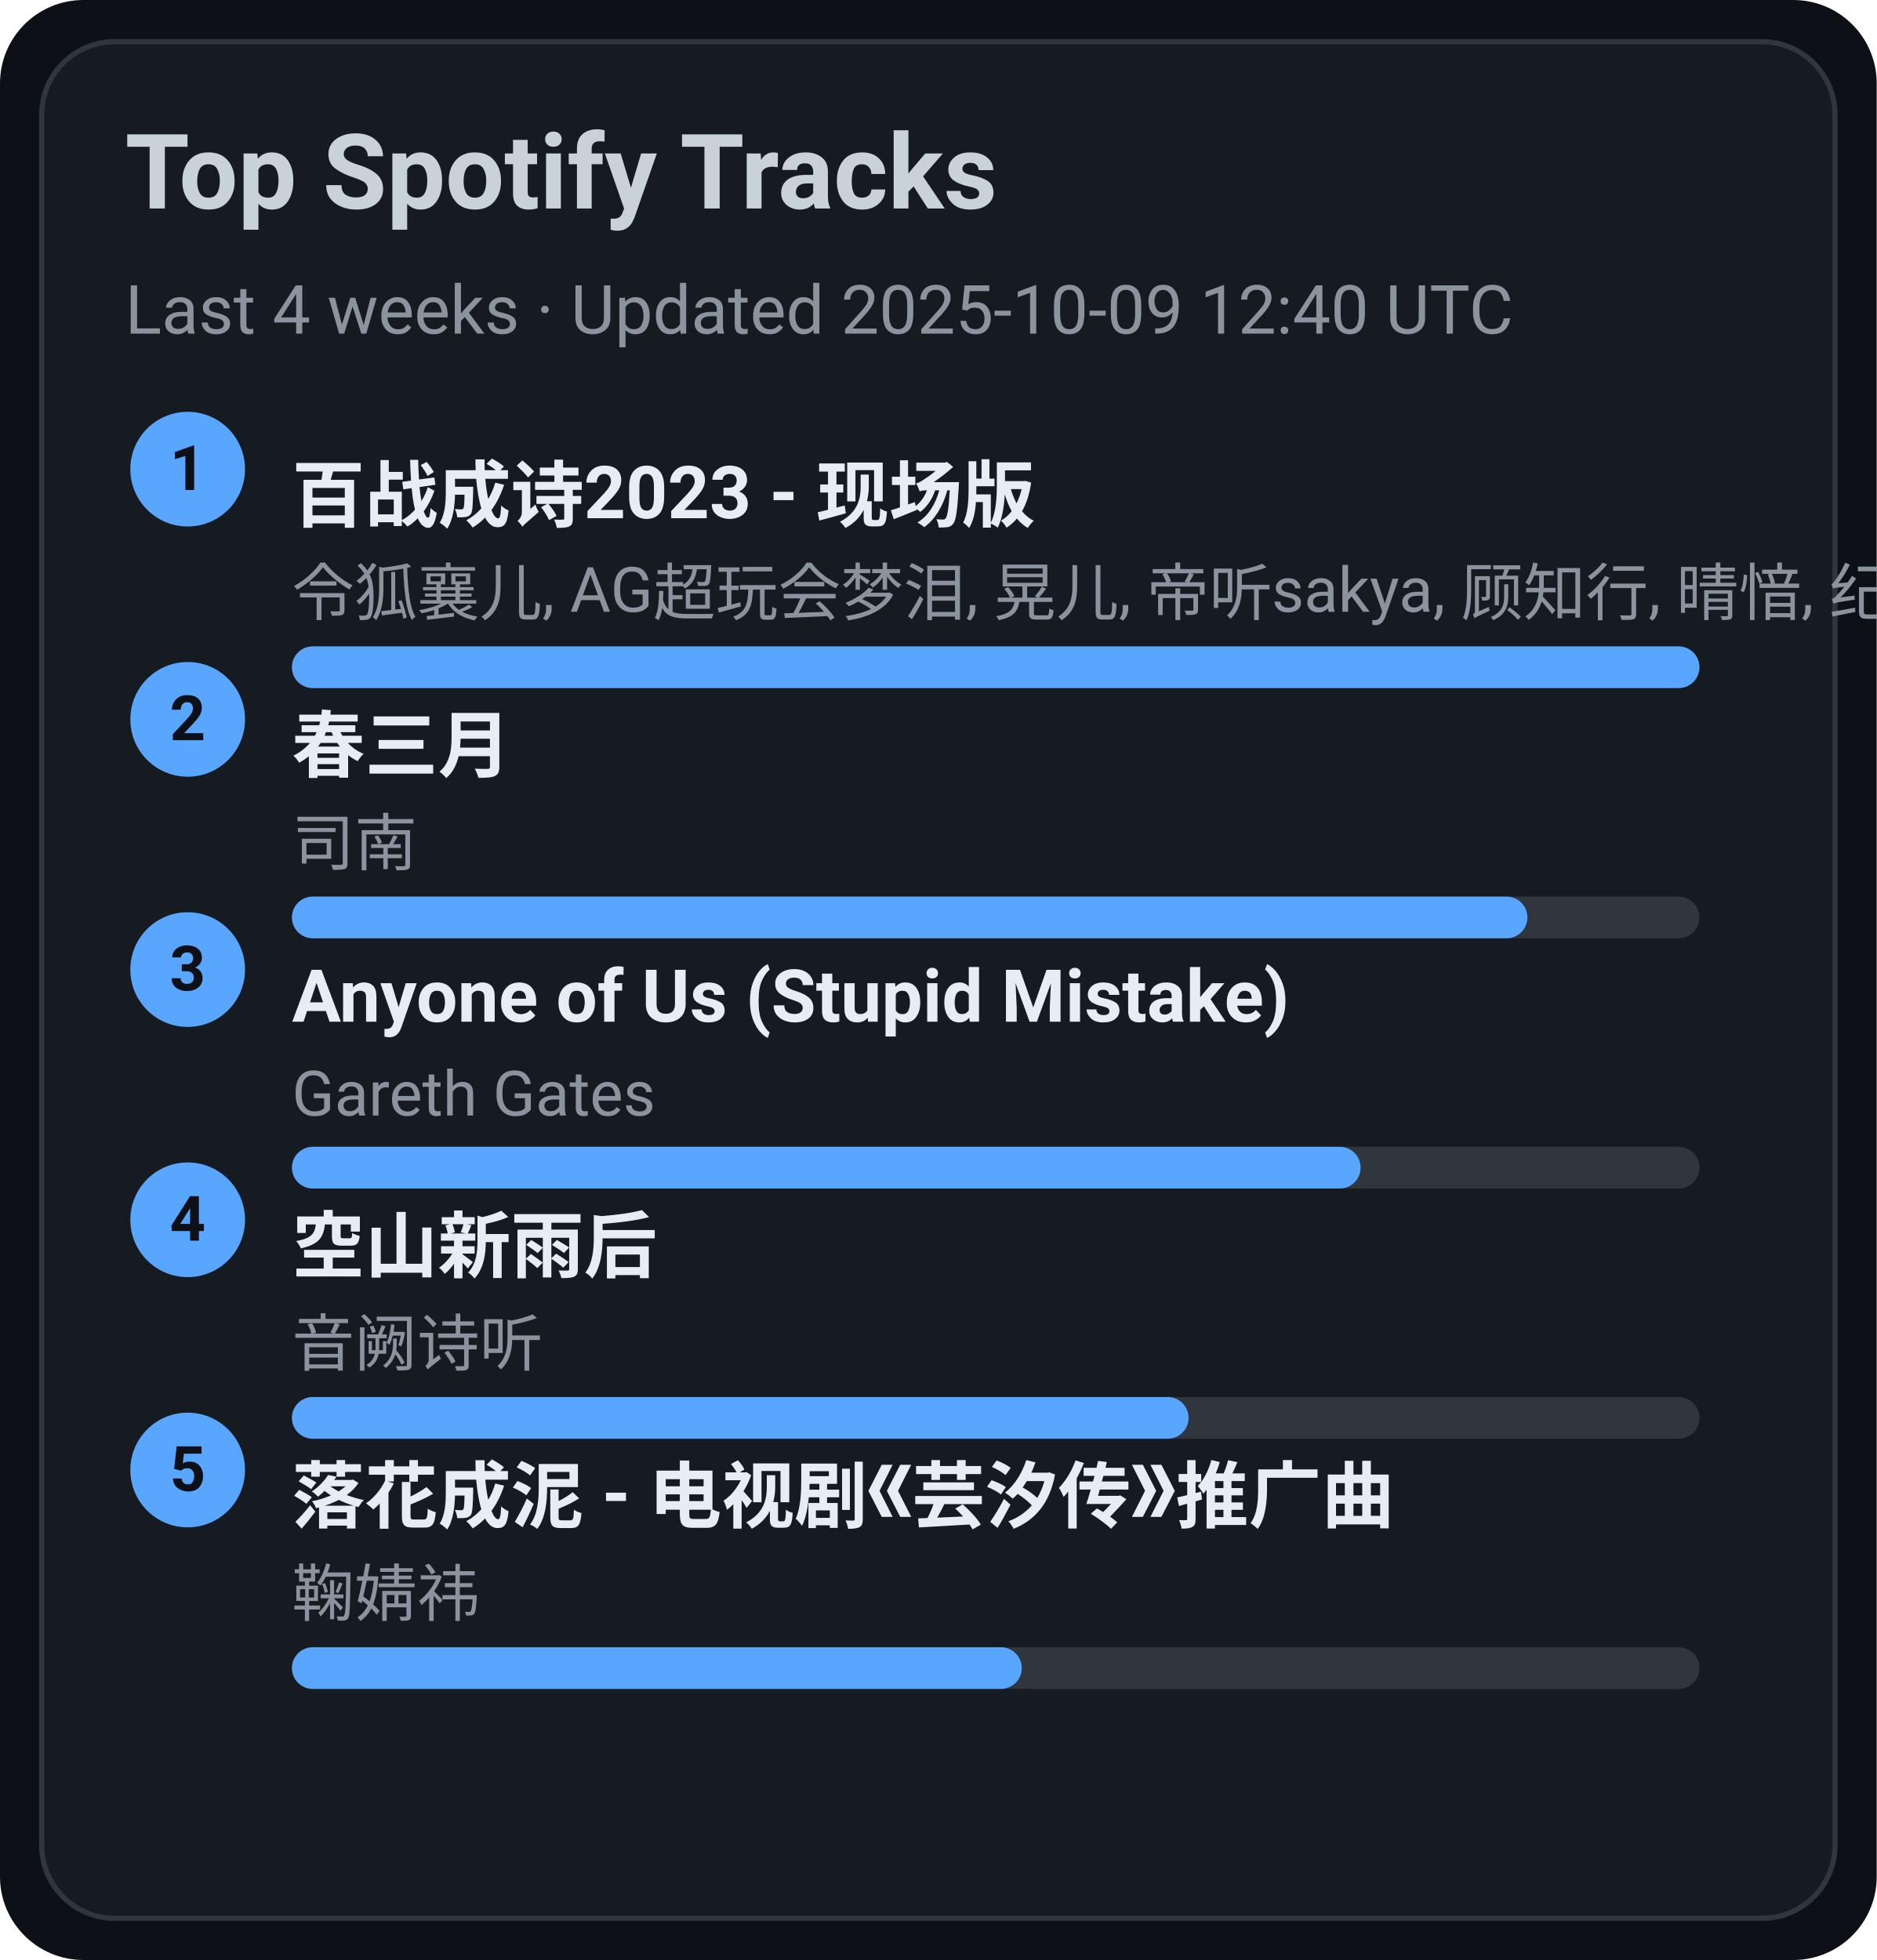
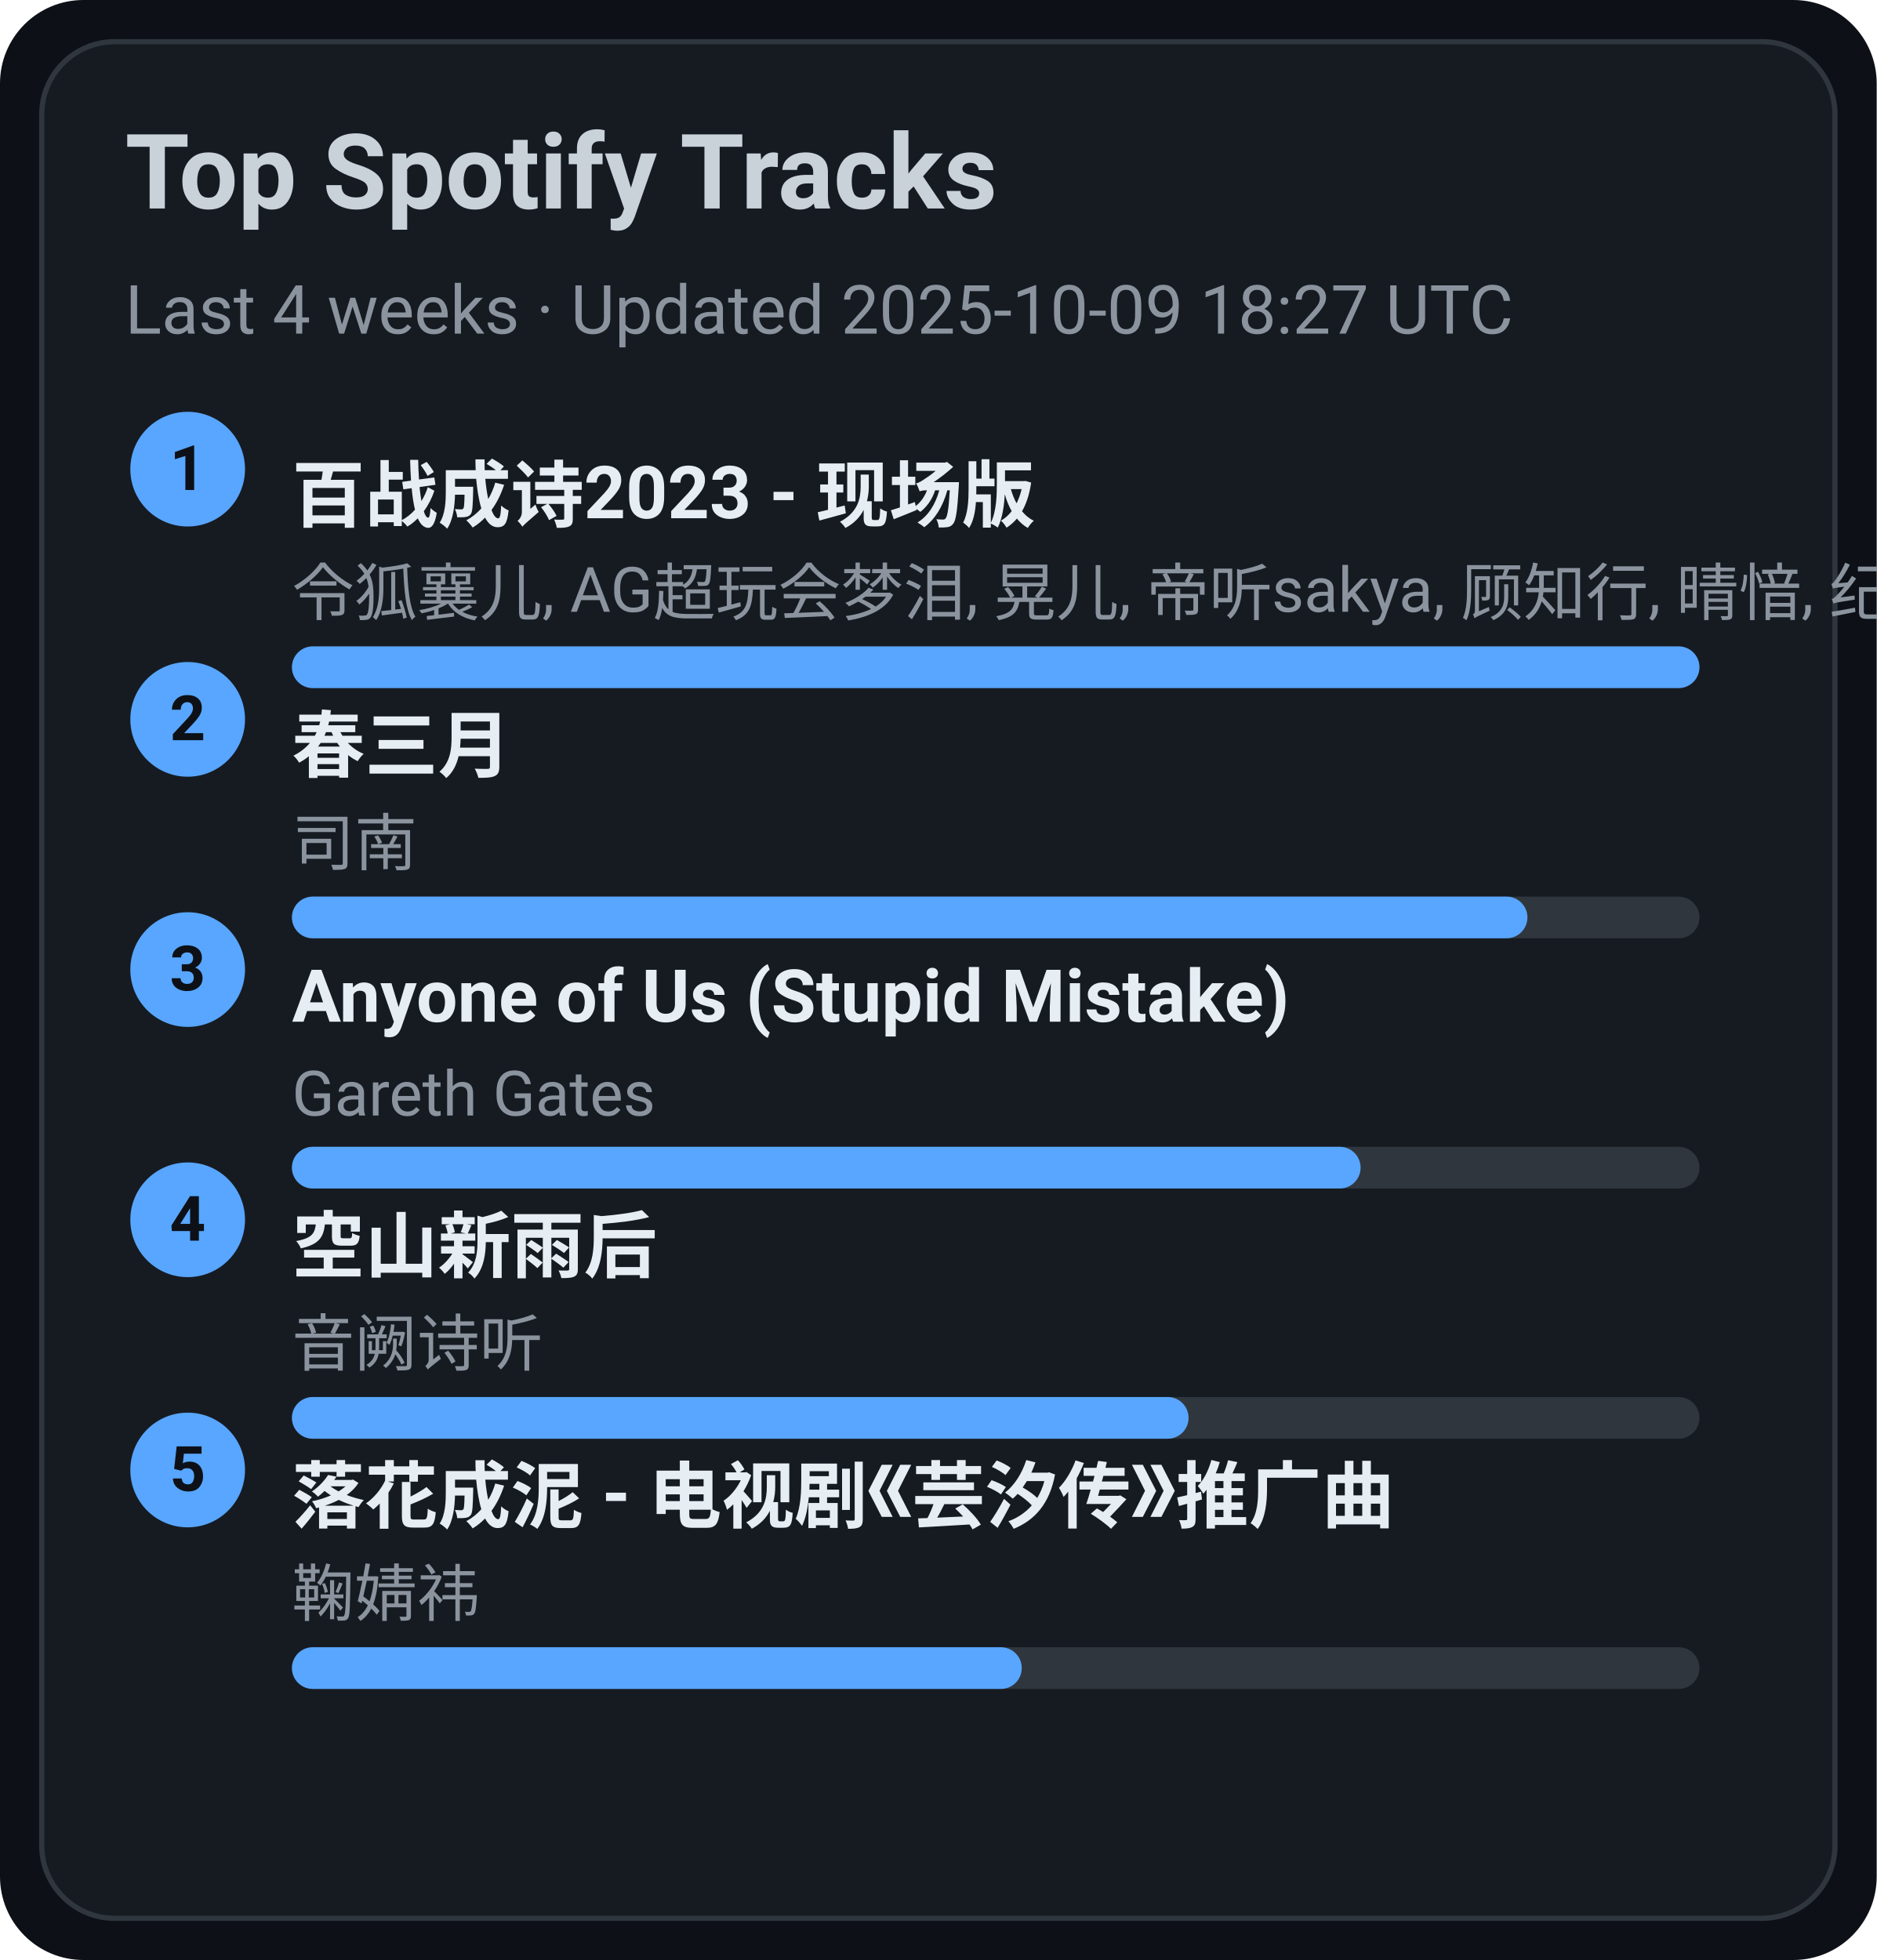
<svg xmlns="http://www.w3.org/2000/svg" width="360" height="376" viewBox="0 0 360 376">
  <style>text{font-family:-apple-system,BlinkMacSystemFont,Segoe UI,Roboto,Ubuntu,Helvetica Neue,Arial,Noto Sans,sans-serif}</style>
  <rect width="360" height="376" rx="16" fill="#0d1117" />
  <rect x="8" y="8" width="344" height="360" rx="14" fill="#161b22" stroke="#30363d" />
  <text x="24" y="40" font-size="20" fill="#c9d1d9" font-weight="600">Top Spotify Tracks</text>
-   <text x="24" y="64" font-size="13" fill="#8b949e">Last 4 weeks · Updated 2025-10-09 12:40 UTC</text>
+   <text x="24" y="64" font-size="13" fill="#8b949e">Last 4 weeks · Updated 2025-10-09 18:27 UTC</text>
  <circle cx="36" cy="90" r="11" fill="#58a6ff" />
  <text x="36" y="94" text-anchor="middle" font-size="12" fill="#0d1117" font-weight="700">1</text>
  <a href="https://open.spotify.com/track/2gttnS8fWnDwziLFt2TLEi" target="_blank" rel="noopener noreferrer">
    <text x="56" y="100" font-size="14" fill="#e6edf3" font-weight="600">百战成诗2023 - 现场版</text>
  </a>
  <text x="56" y="118" font-size="12" fill="#8b949e">令狐襄儿, AG超玩会梦泪, 晃儿, 帝听sakya, 顾知行, 晴愔, 纪粹希, 于冬然, 呦猫UNEKO</text>
  <rect x="56" y="124" width="270" height="8" rx="4" fill="#30363d" />
  <rect x="56" y="124" width="270" height="8" rx="4" fill="#58a6ff" />
  <circle cx="36" cy="138" r="11" fill="#58a6ff" />
  <text x="36" y="142" text-anchor="middle" font-size="12" fill="#0d1117" font-weight="700">2</text>
  <a href="https://open.spotify.com/track/5A9BOP4WTk2UayDlMb8w98" target="_blank" rel="noopener noreferrer">
    <text x="56" y="148" font-size="14" fill="#e6edf3" font-weight="600">春三月</text>
  </a>
  <text x="56" y="166" font-size="12" fill="#8b949e">司南</text>
  <rect x="56" y="172" width="270" height="8" rx="4" fill="#30363d" />
  <rect x="56" y="172" width="237" height="8" rx="4" fill="#58a6ff" />
  <circle cx="36" cy="186" r="11" fill="#58a6ff" />
  <text x="36" y="190" text-anchor="middle" font-size="12" fill="#0d1117" font-weight="700">3</text>
  <a href="https://open.spotify.com/track/7KZo8AI9F3Vnn3FXEYBL9f" target="_blank" rel="noopener noreferrer">
    <text x="56" y="196" font-size="14" fill="#e6edf3" font-weight="600">Anyone of Us (Stupid Mistake)</text>
  </a>
  <text x="56" y="214" font-size="12" fill="#8b949e">Gareth Gates</text>
  <rect x="56" y="220" width="270" height="8" rx="4" fill="#30363d" />
  <rect x="56" y="220" width="205" height="8" rx="4" fill="#58a6ff" />
  <circle cx="36" cy="234" r="11" fill="#58a6ff" />
  <text x="36" y="238" text-anchor="middle" font-size="12" fill="#0d1117" font-weight="700">4</text>
  <a href="https://open.spotify.com/track/7c1D58U8AIVOGlYzh5U6sk" target="_blank" rel="noopener noreferrer">
    <text x="56" y="244" font-size="14" fill="#e6edf3" font-weight="600">空山新雨后</text>
  </a>
  <text x="56" y="262" font-size="12" fill="#8b949e">音阙诗听</text>
  <rect x="56" y="268" width="270" height="8" rx="4" fill="#30363d" />
  <rect x="56" y="268" width="172" height="8" rx="4" fill="#58a6ff" />
  <circle cx="36" cy="282" r="11" fill="#58a6ff" />
  <text x="36" y="286" text-anchor="middle" font-size="12" fill="#0d1117" font-weight="700">5</text>
  <a href="https://open.spotify.com/track/3kOZsJz3crGIWWHeoCNa0O" target="_blank" rel="noopener noreferrer">
    <text x="56" y="292" font-size="14" fill="#e6edf3" font-weight="600">落花成泥 - 电视剧《芸汐传》推广曲</text>
  </a>
  <text x="56" y="310" font-size="12" fill="#8b949e">鞠婧祎</text>
  <rect x="56" y="316" width="270" height="8" rx="4" fill="#30363d" />
  <rect x="56" y="316" width="140" height="8" rx="4" fill="#58a6ff" />
</svg>
